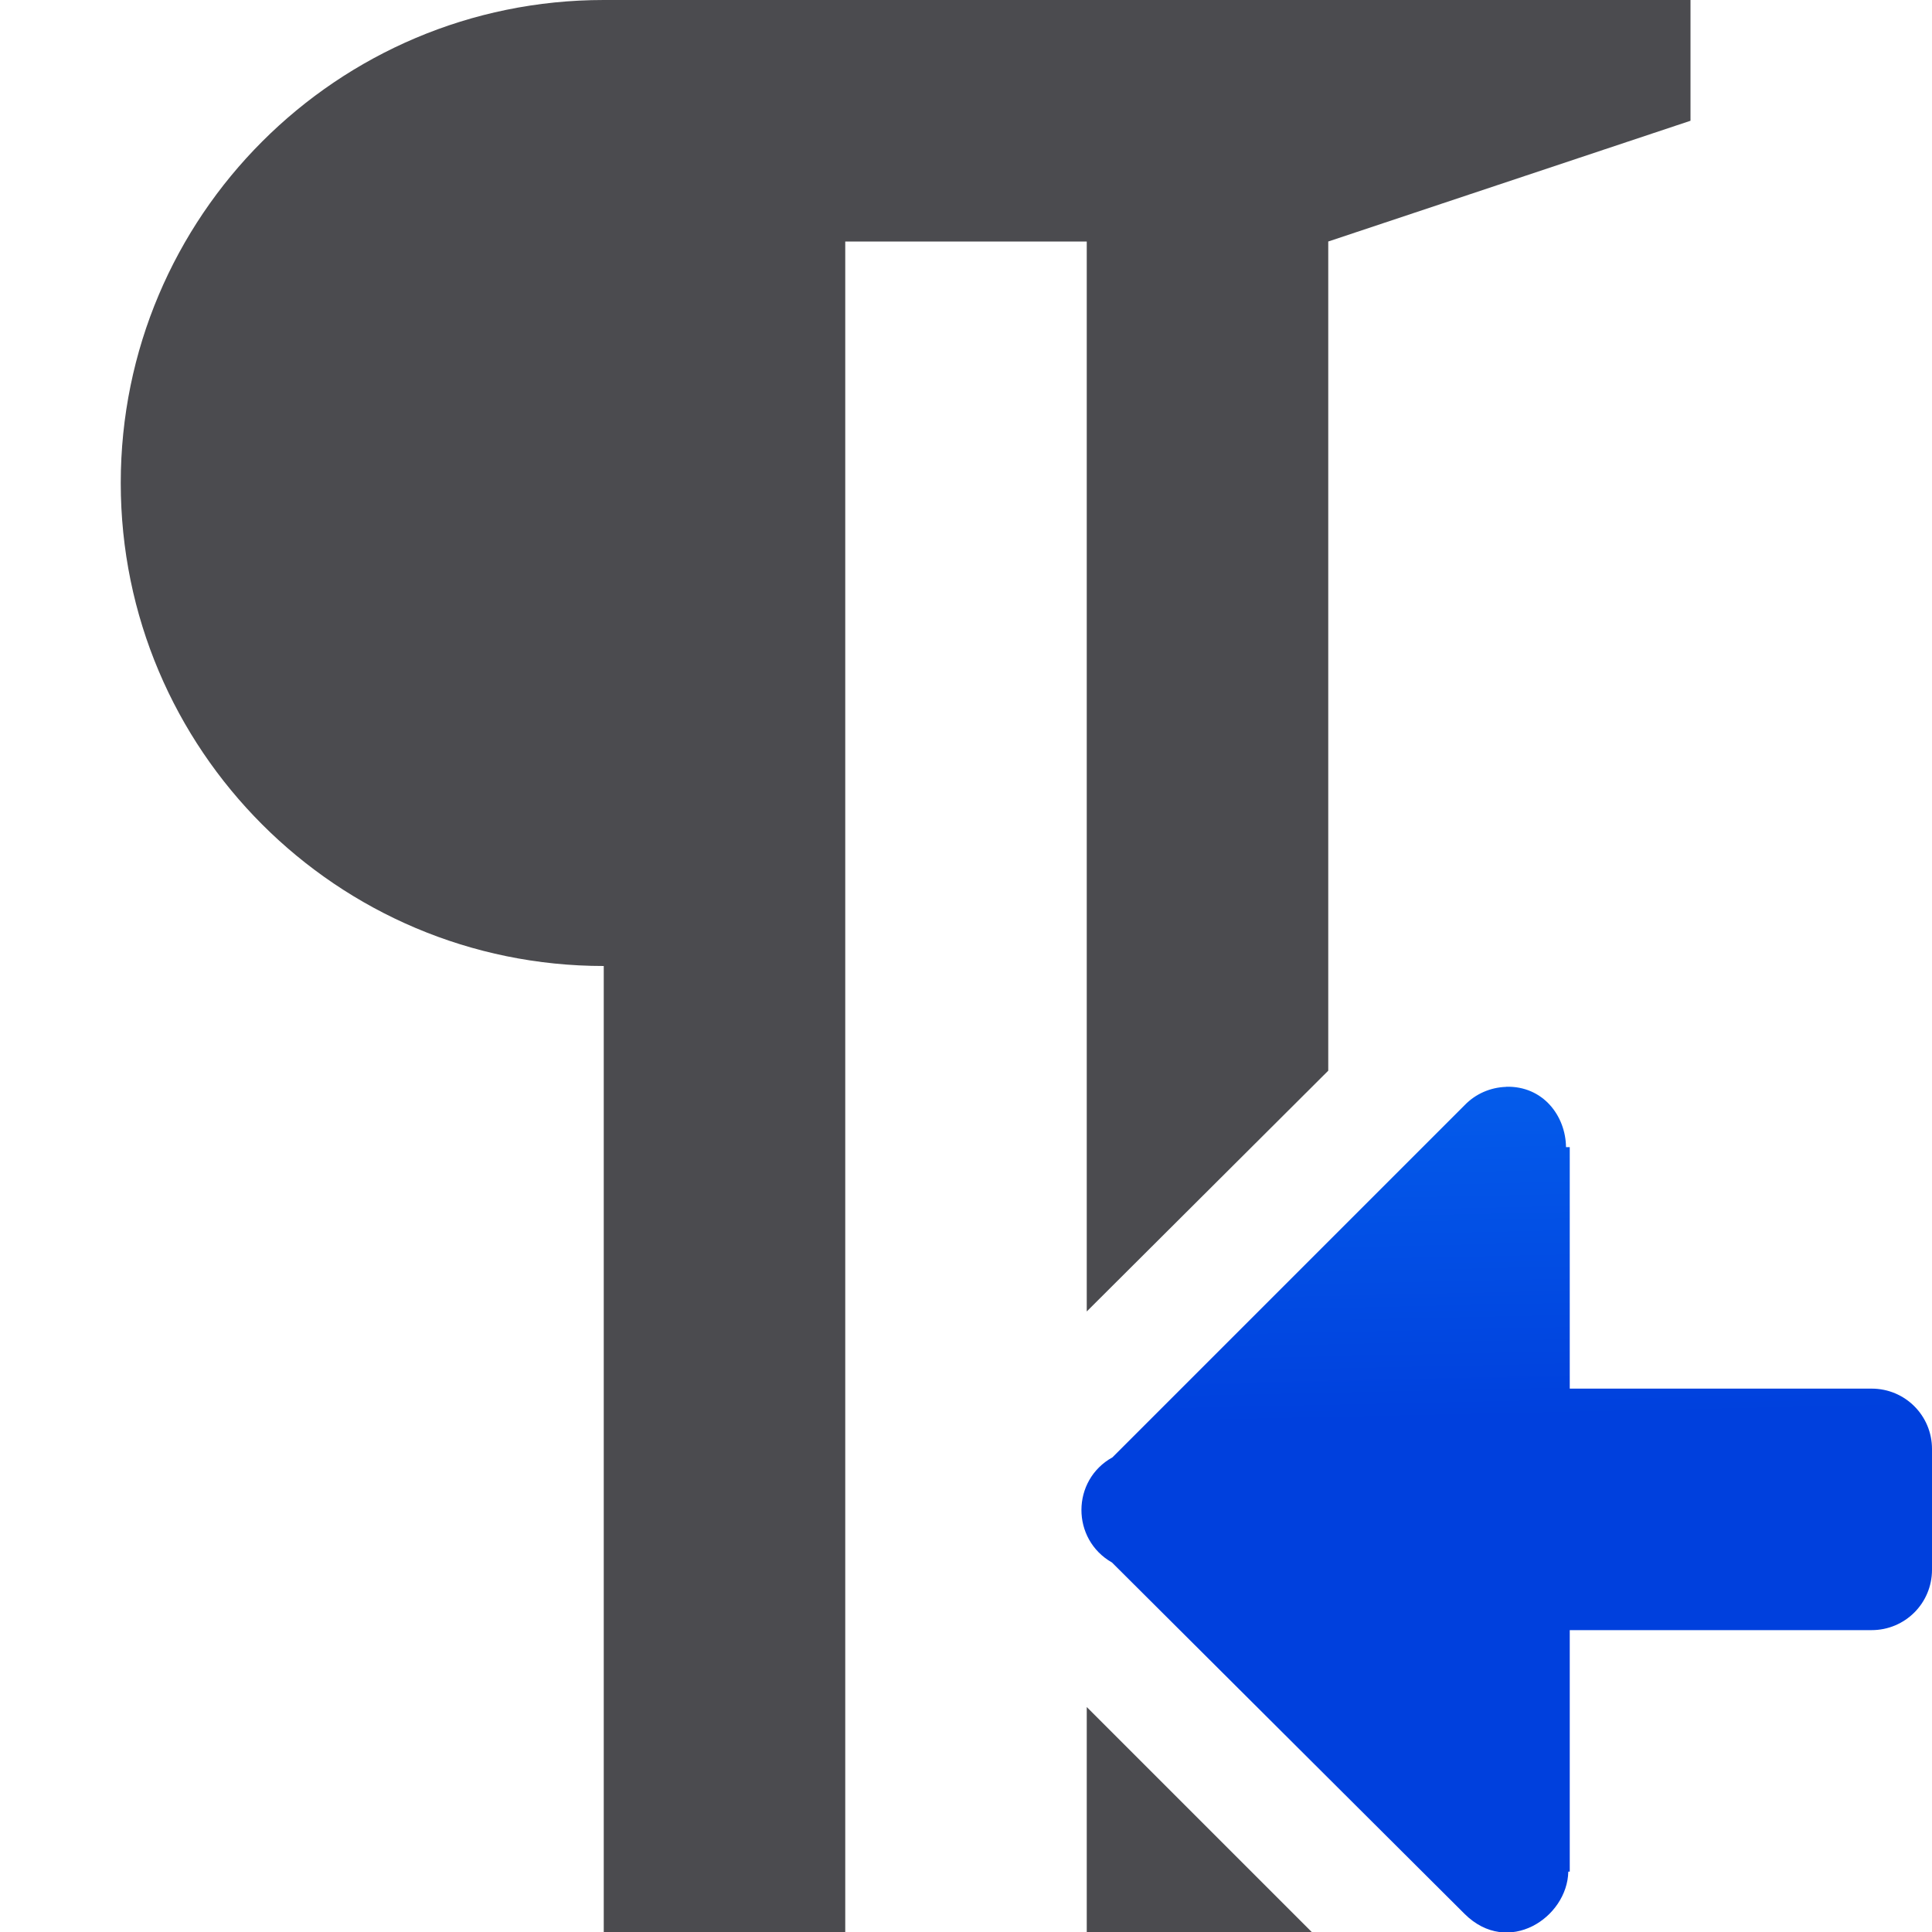
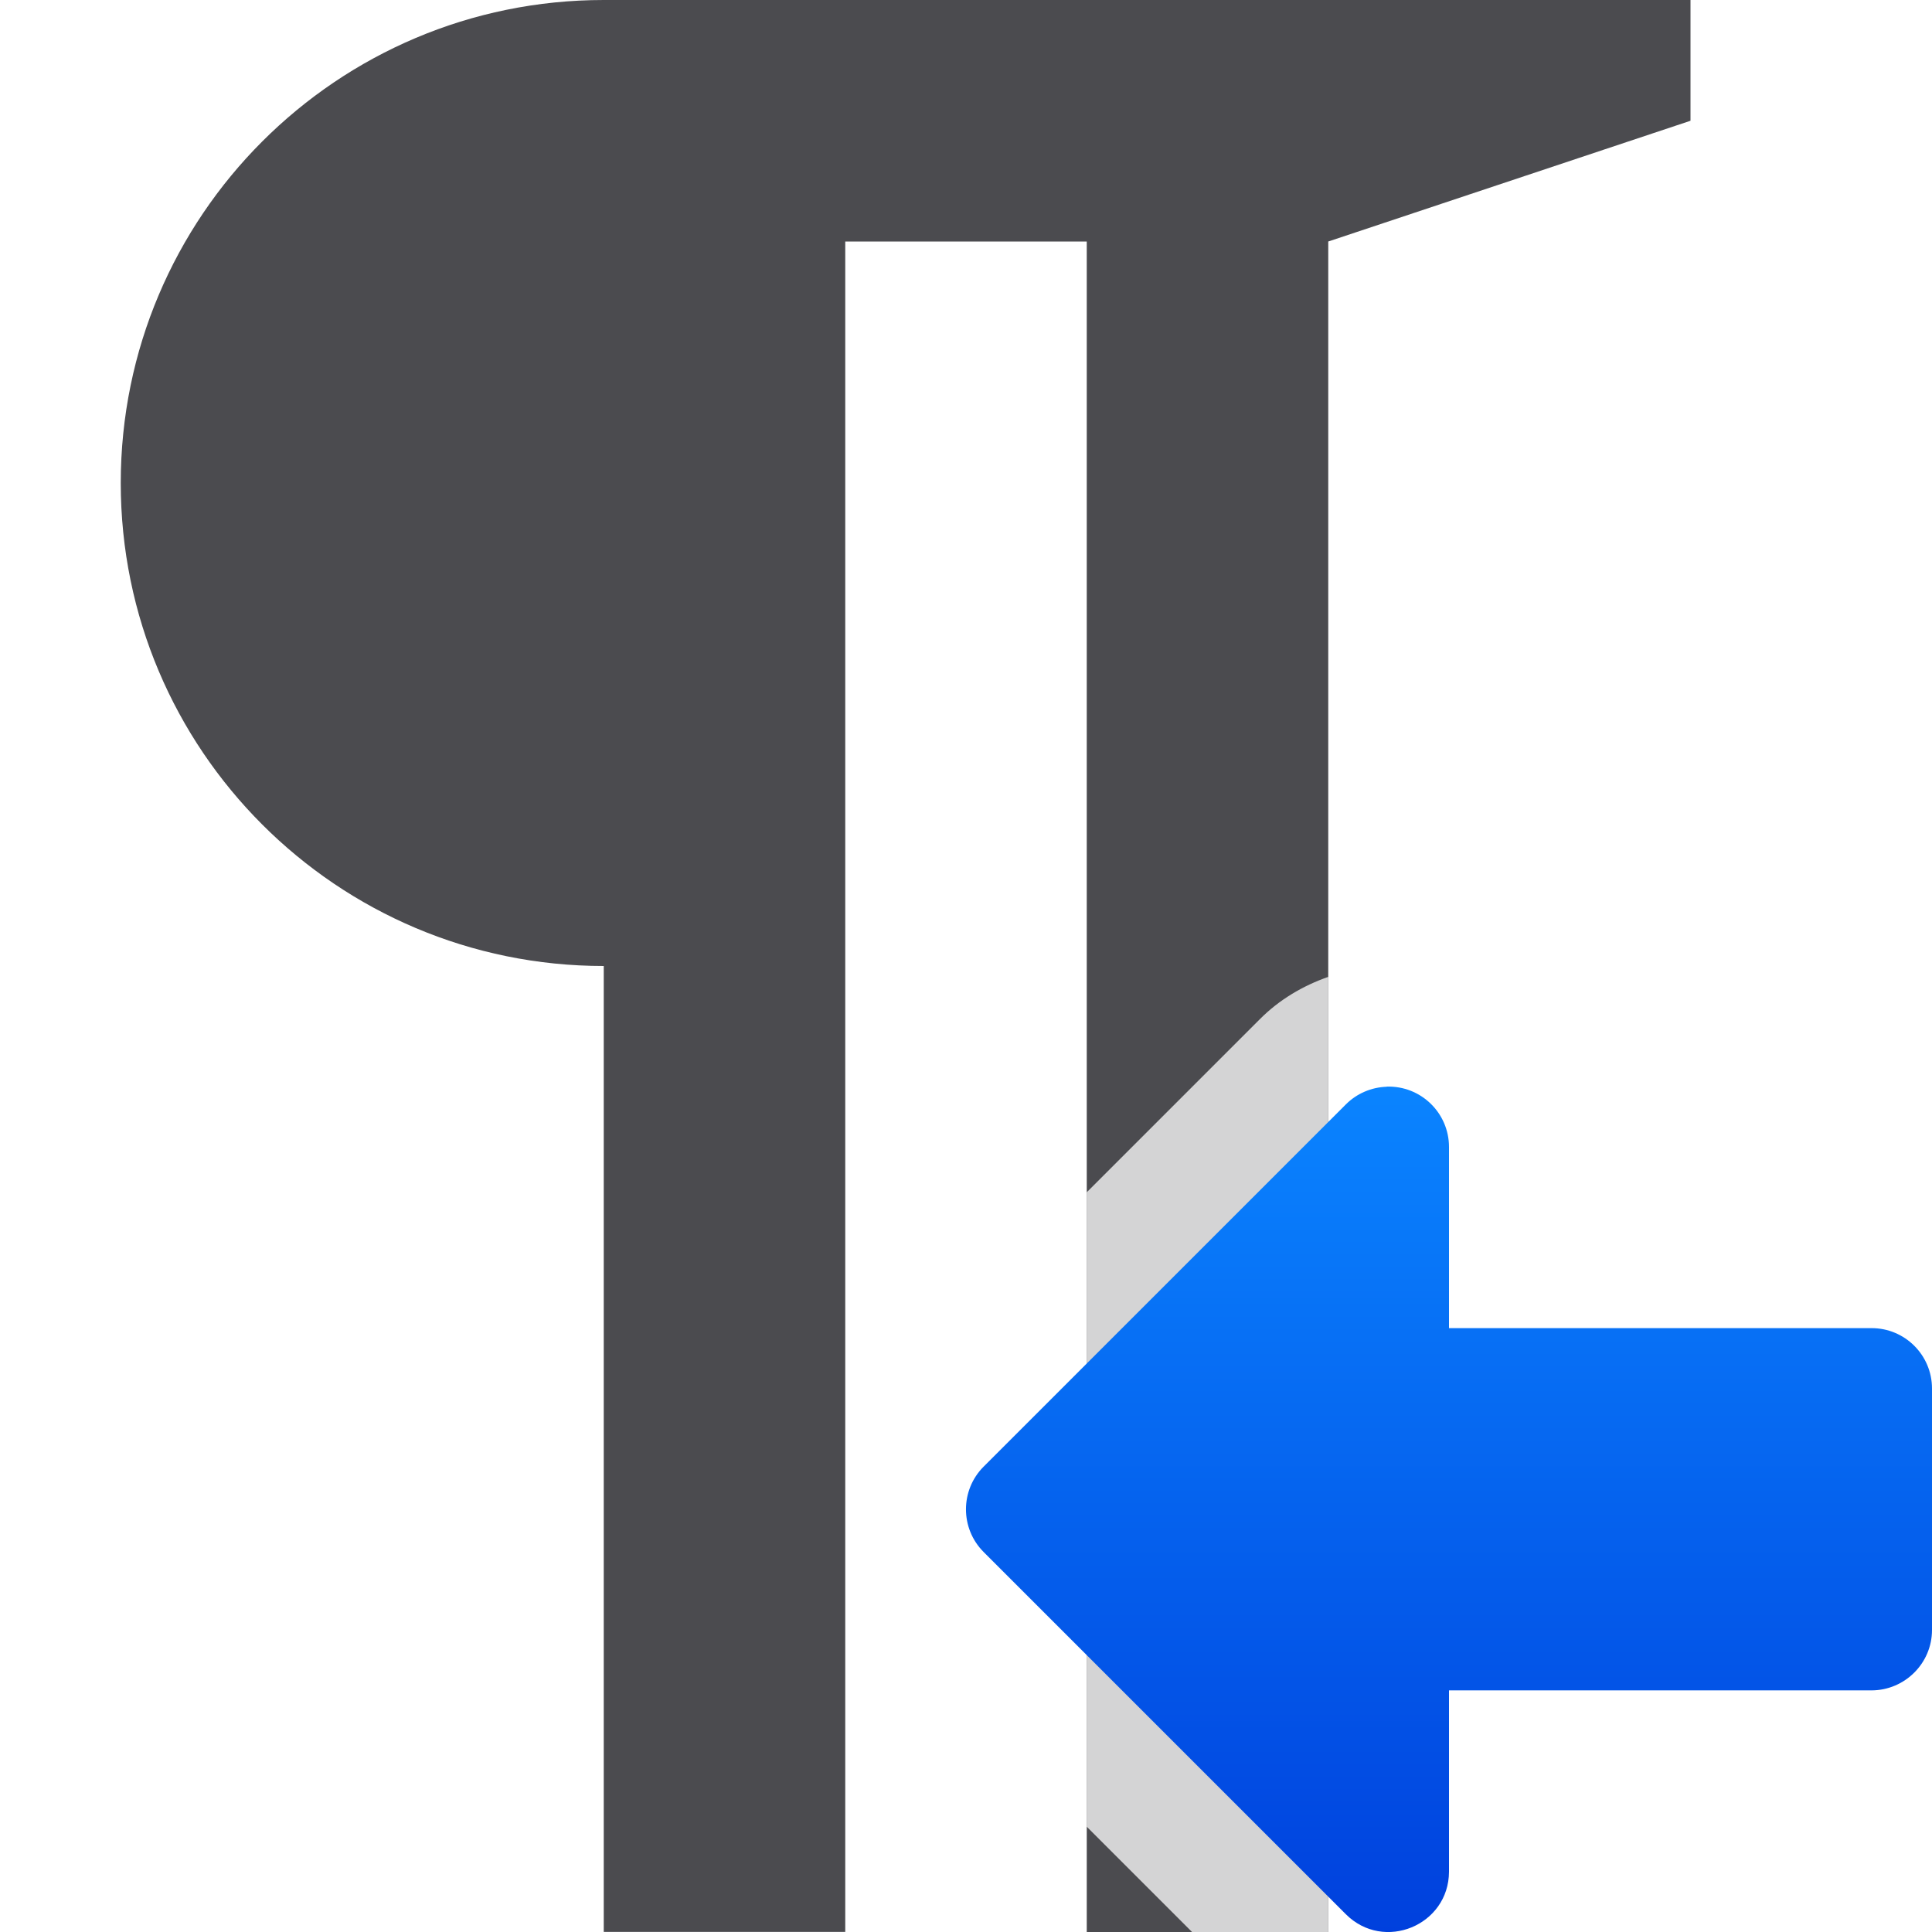
<svg xmlns="http://www.w3.org/2000/svg" viewBox="0 0 16 16">
-   <linearGradient id="a" gradientUnits="userSpaceOnUse" x1="-11.17" x2="-11.317" y1="12.264" y2="5.457">
+   <linearGradient id="a" gradientUnits="userSpaceOnUse" x1="14" x2="14" y1="16" y2="9">
    <stop offset="0" stop-color="#0040dd" />
    <stop offset="1" stop-color="#0a84ff" />
  </linearGradient>


- /&amp;amp;amp;amp;gt;<path d="m12.473 9c.306-.008.493.241.496.5h.031v2h2.5c.277 0 .5.223.5.5v.506.494c0 .277-.223.5-.5.5h-2.5v2h-.012c-.008.382-.5.707-.859.35l-2.92-2.91c-.339-.193-.337-.682.004-.871l2.916-2.916c.09-.094.214-.148.344-.152z" fill="url(#a)" fill-rule="evenodd" />
-   <path d="m5 0c-2.209 0-4 1.791-4 4s1.791 4 4 4v8h2v-14h2v8.861l2-1.994v-6.867l3-1v-1h-3-2-2zm4 14.137v1.863h1.863z" fill="#4b4b4f" />
+ 
+ 
+ /&amp;amp;amp;amp;amp;amp;gt;<path d="m5 0c-2.209 0-4 1.791-4 4s1.791 4 4 4v1 .867 5.271.361.5h2v-.5-2.902-.191-3.406-7h2v14h2v-14l3-1v-1h-3-2-2z" fill="#4b4b4f" />
+   <path d="m11 8.09c-.211.074-.406.189-.566.35l-1.434 1.434v5.254l.873.873h1.127z" fill="#fafafa" fill-opacity=".784" />
+   <path d="m11.484 9c-.127.004-.248.056-.338.146l-3 3c-.195.195-.195.512 0 .707l3 3c.314.314.852.093.854-.352v-1.502l3.5-0c.275-.001.5-.225.5-.5v-2c-0-.277-.225-.501-.502-.5l-3.498 0v-1.5c0-.282-.233-.509-.516-.5z" fill="url(#a)" />
</svg>
